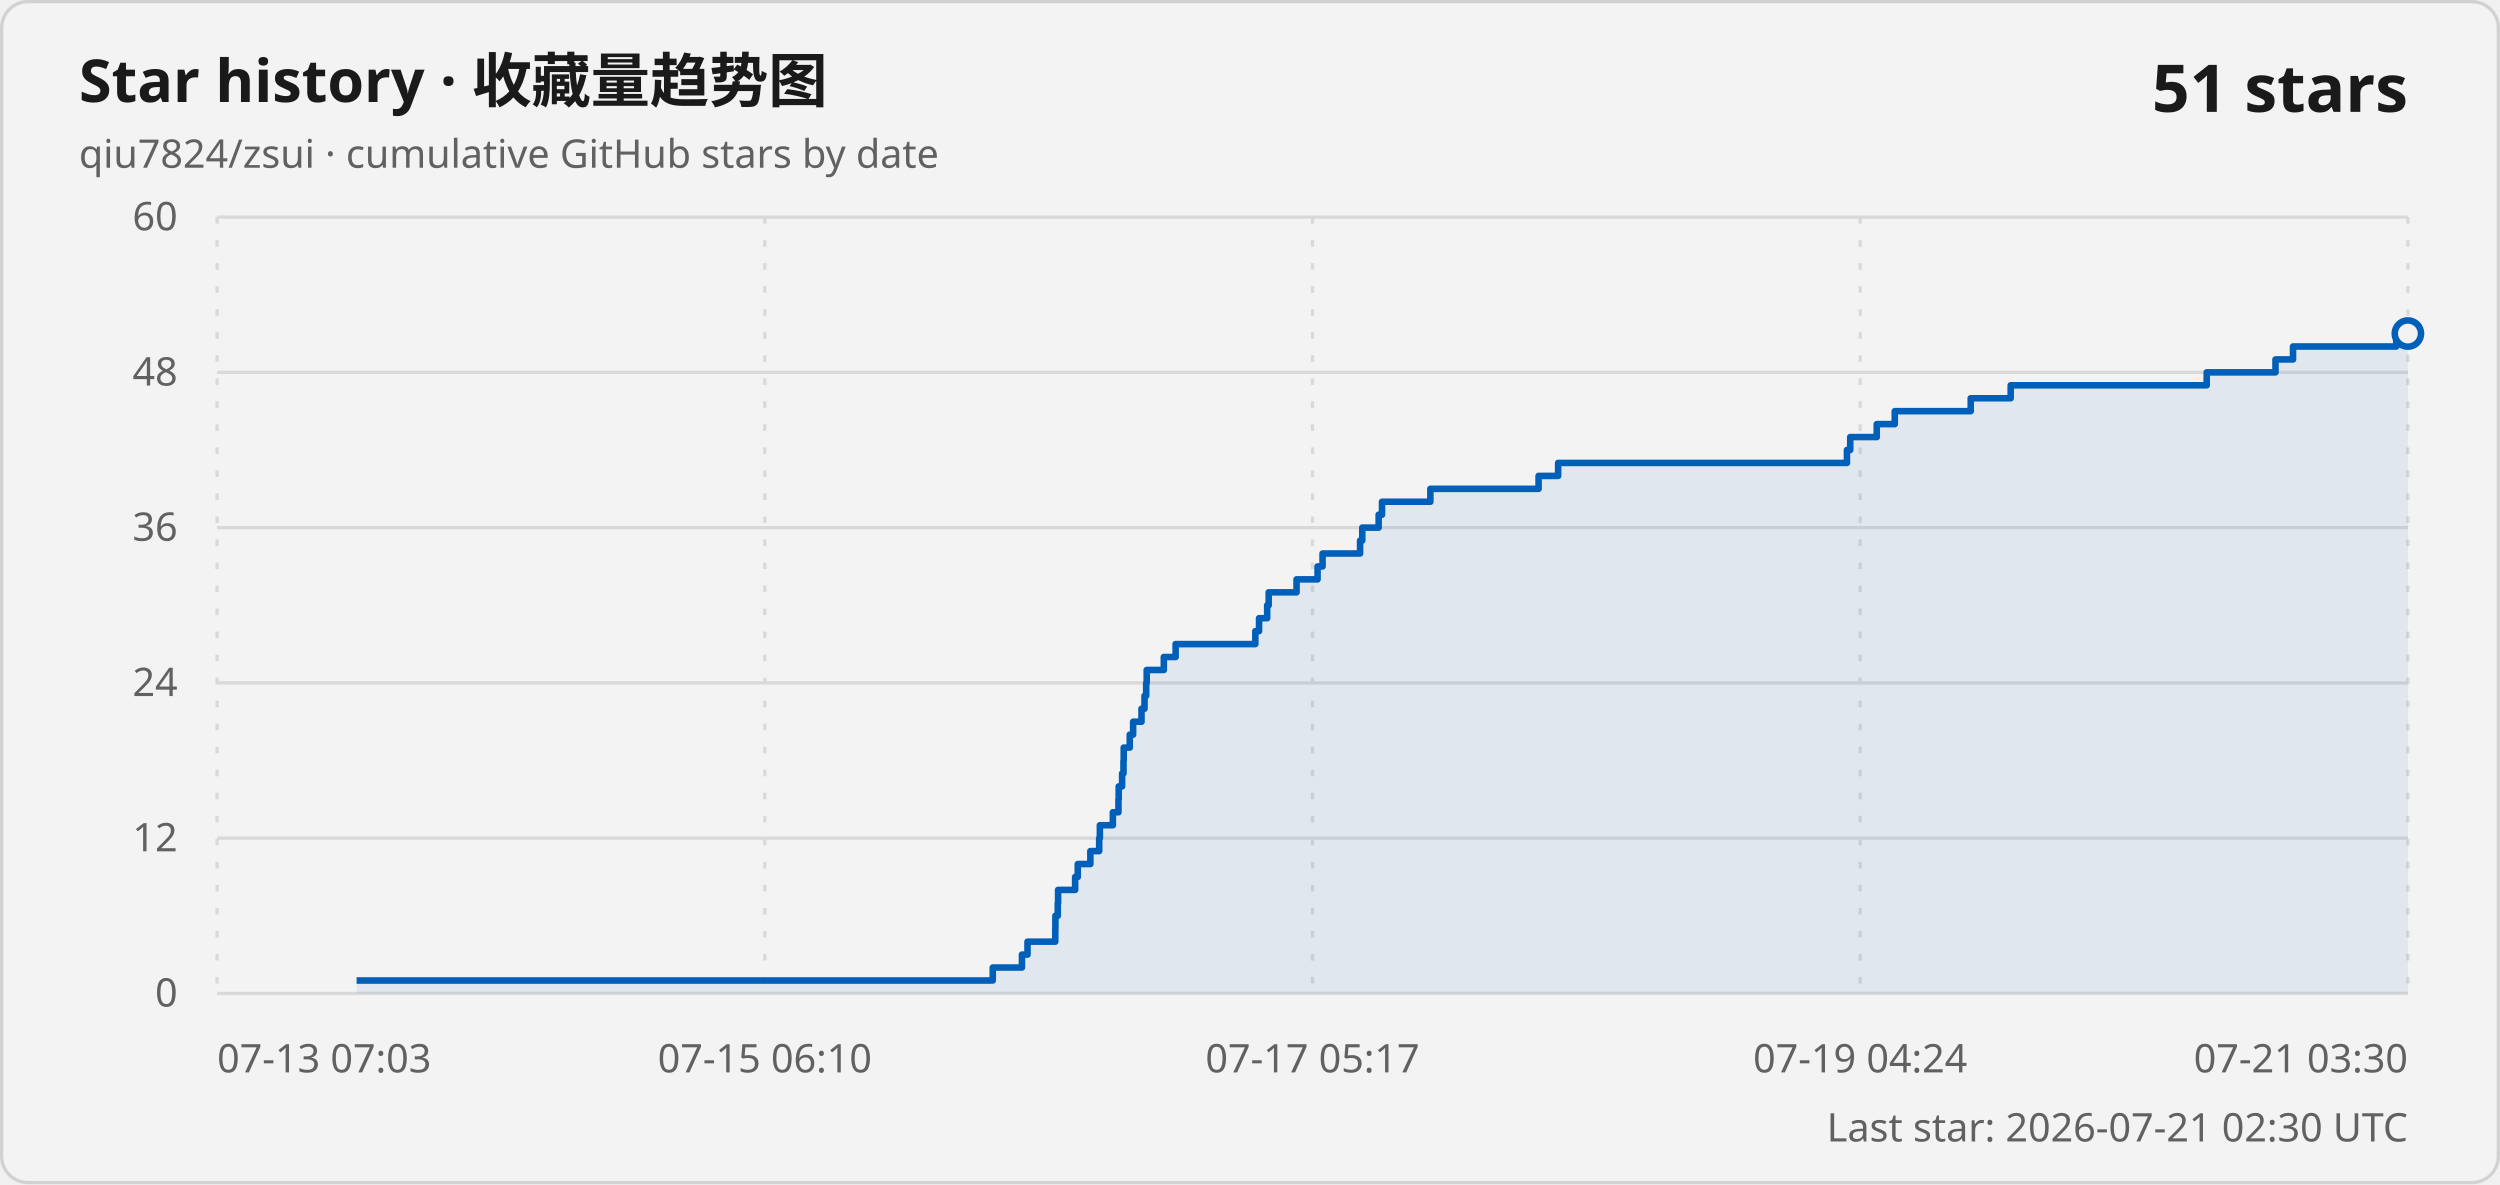
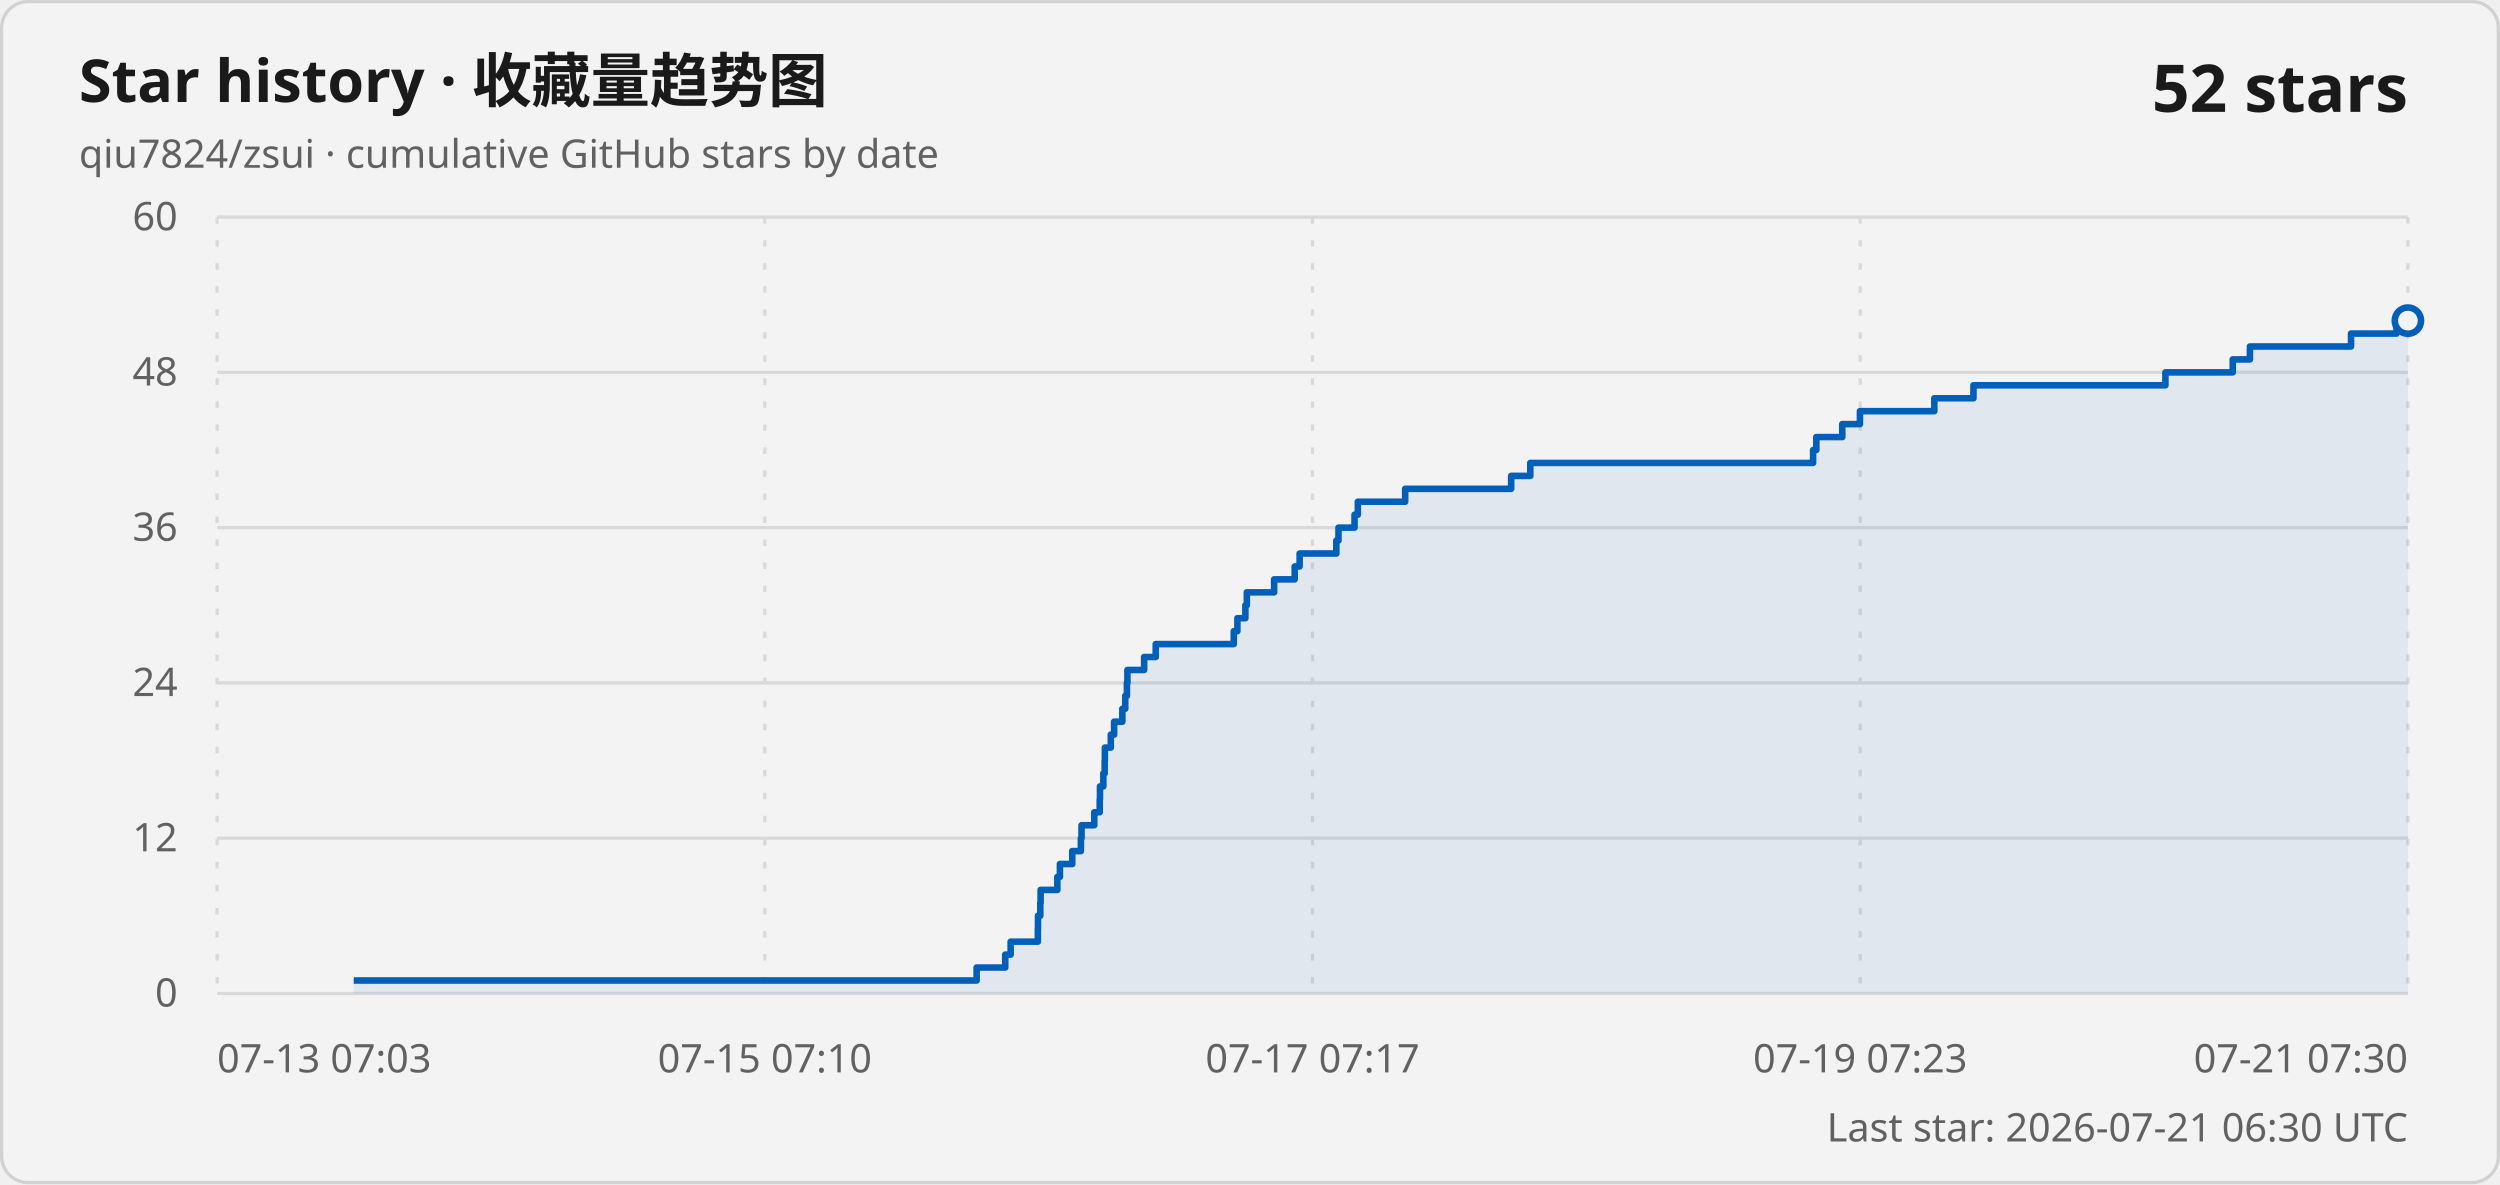
<svg xmlns="http://www.w3.org/2000/svg" width="760" height="360" viewBox="0 0 760 360" role="img" aria-labelledby="title description">
  <style>
    .card { fill: #f3f3f3; stroke: #d1d1d1; }
    .title { fill: #1a1a1a; font: 600 18px "Segoe UI Variable", "Segoe UI", sans-serif; }
    .subtitle, .axis-label, .updated { fill: #616161; font: 400 12px "Segoe UI Variable", "Segoe UI", sans-serif; }
    .count { fill: #1a1a1a; font: 600 20px "Segoe UI Variable", "Segoe UI", sans-serif; }
    .grid { stroke: #d9d9d9; stroke-width: 1; }
    .vertical { stroke-dasharray: 2 5; }
    .line { fill: none; stroke: #005fb8; stroke-width: 2; stroke-linejoin: round; }
    .area { fill: #005fb8; fill-opacity: .08; }
    .point { fill: #f3f3f3; stroke: #005fb8; stroke-width: 2; }
    @media (prefers-color-scheme: dark) {
      .card { fill: #202020; stroke: #3b3b3b; }
      .title, .count { fill: #ffffff; }
      .subtitle, .axis-label, .updated { fill: #c5c5c5; }
      .grid { stroke: #3b3b3b; }
      .line { stroke: #60cdff; }
      .area { fill: #60cdff; }
      .point { fill: #202020; stroke: #60cdff; }
    }
  </style>
  <rect class="card" x=".5" y=".5" width="759" height="359" rx="8" />
  <text class="title" x="24" y="31">Star history · 收藏量趋势图</text>
  <text class="subtitle" x="24" y="51">qiu7824/zsui · cumulative GitHub stars by date</text>
-   <text class="count" x="732" y="34" text-anchor="end">51 stars</text>
+   <text class="count" x="732" y="34" text-anchor="end">52 stars</text>
  <line class="grid" x1="66" y1="302" x2="732" y2="302" />
  <text class="axis-label" x="54" y="306" text-anchor="end">0</text>
  <line class="grid" x1="66" y1="254.8" x2="732" y2="254.8" />
  <text class="axis-label" x="54" y="258.8" text-anchor="end">12</text>
  <line class="grid" x1="66" y1="207.6" x2="732" y2="207.6" />
  <text class="axis-label" x="54" y="211.6" text-anchor="end">24</text>
  <line class="grid" x1="66" y1="160.4" x2="732" y2="160.4" />
  <text class="axis-label" x="54" y="164.4" text-anchor="end">36</text>
  <line class="grid" x1="66" y1="113.2" x2="732" y2="113.2" />
  <text class="axis-label" x="54" y="117.2" text-anchor="end">48</text>
  <line class="grid" x1="66" y1="66" x2="732" y2="66" />
  <text class="axis-label" x="54" y="70" text-anchor="end">60</text>
  <line class="grid vertical" x1="66" y1="66" x2="66" y2="302" />
  <text class="axis-label" x="66" y="326" text-anchor="start">07-13 07:03</text>
  <line class="grid vertical" x1="232.5" y1="66" x2="232.5" y2="302" />
-   <text class="axis-label" x="232.5" y="326" text-anchor="middle">07-15 06:10</text>
+   <text class="axis-label" x="232.5" y="326" text-anchor="middle">07-15 07:10</text>
  <line class="grid vertical" x1="399" y1="66" x2="399" y2="302" />
-   <text class="axis-label" x="399" y="326" text-anchor="middle">07-17 05:17</text>
+   <text class="axis-label" x="399" y="326" text-anchor="middle">07-17 07:17</text>
  <line class="grid vertical" x1="565.5" y1="66" x2="565.5" y2="302" />
-   <text class="axis-label" x="565.5" y="326" text-anchor="middle">07-19 04:24</text>
+   <text class="axis-label" x="565.5" y="326" text-anchor="middle">07-19 07:23</text>
  <line class="grid vertical" x1="732" y1="66" x2="732" y2="302" />
-   <text class="axis-label" x="732" y="326" text-anchor="end">07-21 03:30</text>
-   <path class="area" d="M 108.41 302 L 108.41 298.07 L 301.8 298.07 L 301.8 294.13 L 310.67 294.13 L 310.67 290.2 L 312.36 290.2 L 312.36 286.27 L 320.8 286.27 L 320.8 282.33 L 320.84 282.33 L 320.84 278.4 L 321.56 278.4 L 321.56 274.47 L 321.66 274.47 L 321.66 270.53 L 326.84 270.53 L 326.84 266.6 L 327.64 266.6 L 327.64 262.67 L 331.47 262.67 L 331.47 258.73 L 334.15 258.73 L 334.15 254.8 L 334.36 254.8 L 334.36 250.87 L 338.31 250.87 L 338.31 246.93 L 340.01 246.93 L 340.01 243 L 340.08 243 L 340.08 239.07 L 341.12 239.07 L 341.12 235.13 L 341.54 235.13 L 341.54 231.2 L 341.61 231.2 L 341.61 227.27 L 343.44 227.27 L 343.44 223.33 L 344.47 223.33 L 344.47 219.4 L 347.02 219.4 L 347.02 215.47 L 347.93 215.47 L 347.93 211.53 L 348.44 211.53 L 348.44 207.6 L 348.6 207.6 L 348.6 203.67 L 353.8 203.67 L 353.8 199.73 L 357.39 199.73 L 357.39 195.8 L 381.62 195.8 L 381.62 191.87 L 382.75 191.87 L 382.75 187.93 L 385.22 187.93 L 385.22 184 L 385.68 184 L 385.68 180.07 L 394.15 180.07 L 394.15 176.13 L 400.54 176.13 L 400.54 172.2 L 402.06 172.2 L 402.06 168.27 L 413.46 168.27 L 413.46 164.33 L 414.13 164.33 L 414.13 160.4 L 419.11 160.4 L 419.11 156.47 L 420.13 156.47 L 420.13 152.53 L 434.83 152.53 L 434.83 148.6 L 467.73 148.6 L 467.73 144.67 L 473.67 144.67 L 473.67 140.73 L 561.47 140.73 L 561.47 136.8 L 562.47 136.8 L 562.47 132.87 L 570.53 132.87 L 570.53 128.93 L 576.01 128.93 L 576.01 125 L 599.1 125 L 599.1 121.07 L 611.25 121.07 L 611.25 117.13 L 670.84 117.13 L 670.84 113.2 L 691.75 113.2 L 691.75 109.27 L 697.08 109.27 L 697.08 105.33 L 728.47 105.33 L 728.47 101.4 L 732 101.4 L 732 302 Z" />
-   <path class="line" d="M 108.41 298.07 L 301.8 298.07 L 301.8 294.13 L 310.67 294.13 L 310.67 290.2 L 312.36 290.2 L 312.36 286.27 L 320.8 286.27 L 320.8 282.33 L 320.84 282.33 L 320.84 278.4 L 321.56 278.4 L 321.56 274.47 L 321.66 274.47 L 321.66 270.53 L 326.84 270.53 L 326.84 266.6 L 327.64 266.6 L 327.64 262.67 L 331.47 262.67 L 331.47 258.73 L 334.15 258.73 L 334.15 254.8 L 334.36 254.8 L 334.36 250.87 L 338.31 250.87 L 338.31 246.93 L 340.01 246.93 L 340.01 243 L 340.08 243 L 340.08 239.07 L 341.12 239.07 L 341.12 235.13 L 341.54 235.13 L 341.54 231.2 L 341.61 231.2 L 341.61 227.27 L 343.44 227.27 L 343.44 223.33 L 344.47 223.33 L 344.47 219.4 L 347.02 219.4 L 347.02 215.47 L 347.93 215.47 L 347.93 211.53 L 348.44 211.53 L 348.44 207.6 L 348.6 207.6 L 348.6 203.67 L 353.8 203.67 L 353.8 199.73 L 357.39 199.73 L 357.39 195.8 L 381.62 195.8 L 381.62 191.87 L 382.75 191.87 L 382.75 187.93 L 385.22 187.93 L 385.22 184 L 385.68 184 L 385.68 180.07 L 394.15 180.07 L 394.15 176.13 L 400.54 176.13 L 400.54 172.2 L 402.06 172.2 L 402.06 168.27 L 413.46 168.27 L 413.46 164.33 L 414.13 164.33 L 414.13 160.4 L 419.11 160.4 L 419.11 156.47 L 420.13 156.47 L 420.13 152.53 L 434.83 152.53 L 434.83 148.6 L 467.73 148.6 L 467.73 144.67 L 473.67 144.67 L 473.67 140.73 L 561.47 140.73 L 561.47 136.8 L 562.47 136.8 L 562.47 132.87 L 570.53 132.87 L 570.53 128.93 L 576.01 128.93 L 576.01 125 L 599.1 125 L 599.1 121.07 L 611.25 121.07 L 611.25 117.13 L 670.84 117.13 L 670.84 113.2 L 691.75 113.2 L 691.75 109.27 L 697.08 109.27 L 697.08 105.33 L 728.47 105.33 L 728.47 101.4 L 732 101.4" />
-   <circle class="point" cx="732" cy="101.4" r="4" />
-   <text class="updated" x="732" y="347" text-anchor="end">Last star: 2026-07-21 02:30 UTC</text>
+   <text class="axis-label" x="732" y="326" text-anchor="end">07-21 07:30</text>
+   <path class="area" d="M 107.53 302 L 107.53 298.07 L 296.9 298.07 L 296.9 294.13 L 305.59 294.13 L 305.59 290.2 L 307.24 290.2 L 307.24 286.27 L 315.51 286.27 L 315.51 282.33 L 315.55 282.33 L 315.55 278.4 L 316.25 278.4 L 316.25 274.47 L 316.35 274.47 L 316.35 270.53 L 321.43 270.53 L 321.43 266.6 L 322.21 266.6 L 322.21 262.67 L 325.96 262.67 L 325.96 258.73 L 328.58 258.73 L 328.58 254.8 L 328.79 254.8 L 328.79 250.87 L 332.66 250.87 L 332.66 246.93 L 334.32 246.93 L 334.32 243 L 334.39 243 L 334.39 239.07 L 335.41 239.07 L 335.41 235.13 L 335.82 235.13 L 335.82 231.2 L 335.88 231.2 L 335.88 227.27 L 337.68 227.27 L 337.68 223.33 L 338.69 223.33 L 338.69 219.4 L 341.19 219.4 L 341.19 215.47 L 342.07 215.47 L 342.07 211.53 L 342.58 211.53 L 342.58 207.6 L 342.73 207.6 L 342.73 203.67 L 347.82 203.67 L 347.82 199.73 L 351.34 199.73 L 351.34 195.8 L 375.07 195.8 L 375.07 191.87 L 376.17 191.87 L 376.17 187.93 L 378.59 187.93 L 378.59 184 L 379.04 184 L 379.04 180.07 L 387.33 180.07 L 387.33 176.13 L 393.59 176.13 L 393.59 172.2 L 395.09 172.2 L 395.09 168.27 L 406.24 168.27 L 406.24 164.33 L 406.9 164.33 L 406.9 160.4 L 411.78 160.4 L 411.78 156.47 L 412.78 156.47 L 412.78 152.53 L 427.17 152.53 L 427.17 148.6 L 459.39 148.6 L 459.39 144.67 L 465.21 144.67 L 465.21 140.73 L 551.18 140.73 L 551.18 136.8 L 552.16 136.8 L 552.16 132.87 L 560.05 132.87 L 560.05 128.93 L 565.42 128.93 L 565.42 125 L 588.03 125 L 588.03 121.07 L 599.93 121.07 L 599.93 117.13 L 658.28 117.13 L 658.28 113.2 L 678.76 113.2 L 678.76 109.27 L 683.98 109.27 L 683.98 105.33 L 714.71 105.33 L 714.71 101.4 L 728.54 101.4 L 728.54 97.47 L 732 97.47 L 732 302 Z" />
+   <path class="line" d="M 107.53 298.07 L 296.9 298.07 L 296.9 294.13 L 305.59 294.13 L 305.59 290.2 L 307.24 290.2 L 307.24 286.27 L 315.51 286.27 L 315.51 282.33 L 315.55 282.33 L 315.55 278.4 L 316.25 278.4 L 316.25 274.47 L 316.35 274.47 L 316.35 270.53 L 321.43 270.53 L 321.43 266.6 L 322.21 266.6 L 322.21 262.67 L 325.96 262.67 L 325.96 258.73 L 328.58 258.73 L 328.58 254.8 L 328.79 254.8 L 328.79 250.87 L 332.66 250.87 L 332.66 246.93 L 334.32 246.93 L 334.32 243 L 334.39 243 L 334.39 239.07 L 335.41 239.07 L 335.41 235.13 L 335.82 235.13 L 335.82 231.2 L 335.88 231.2 L 335.88 227.27 L 337.68 227.27 L 337.68 223.33 L 338.69 223.33 L 338.69 219.4 L 341.19 219.4 L 341.19 215.47 L 342.07 215.47 L 342.07 211.53 L 342.58 211.53 L 342.58 207.6 L 342.73 207.6 L 342.73 203.67 L 347.82 203.67 L 347.82 199.73 L 351.34 199.73 L 351.34 195.8 L 375.07 195.8 L 375.07 191.87 L 376.17 191.87 L 376.17 187.93 L 378.59 187.93 L 378.59 184 L 379.04 184 L 379.04 180.07 L 387.33 180.07 L 387.33 176.13 L 393.59 176.13 L 393.59 172.2 L 395.09 172.2 L 395.09 168.27 L 406.24 168.27 L 406.24 164.33 L 406.9 164.33 L 406.9 160.4 L 411.78 160.4 L 411.78 156.47 L 412.78 156.47 L 412.78 152.53 L 427.17 152.53 L 427.17 148.6 L 459.39 148.6 L 459.39 144.67 L 465.21 144.67 L 465.21 140.73 L 551.18 140.73 L 551.18 136.8 L 552.16 136.8 L 552.16 132.87 L 560.05 132.87 L 560.05 128.93 L 565.42 128.93 L 565.42 125 L 588.03 125 L 588.03 121.07 L 599.93 121.07 L 599.93 117.13 L 658.28 117.13 L 658.28 113.2 L 678.76 113.2 L 678.76 109.27 L 683.98 109.27 L 683.98 105.33 L 714.71 105.33 L 714.71 101.4 L 728.54 101.4 L 728.54 97.47 L 732 97.47" />
+   <circle class="point" cx="732" cy="97.47" r="4" />
+   <text class="updated" x="732" y="347" text-anchor="end">Last star: 2026-07-21 06:30 UTC</text>
</svg>
